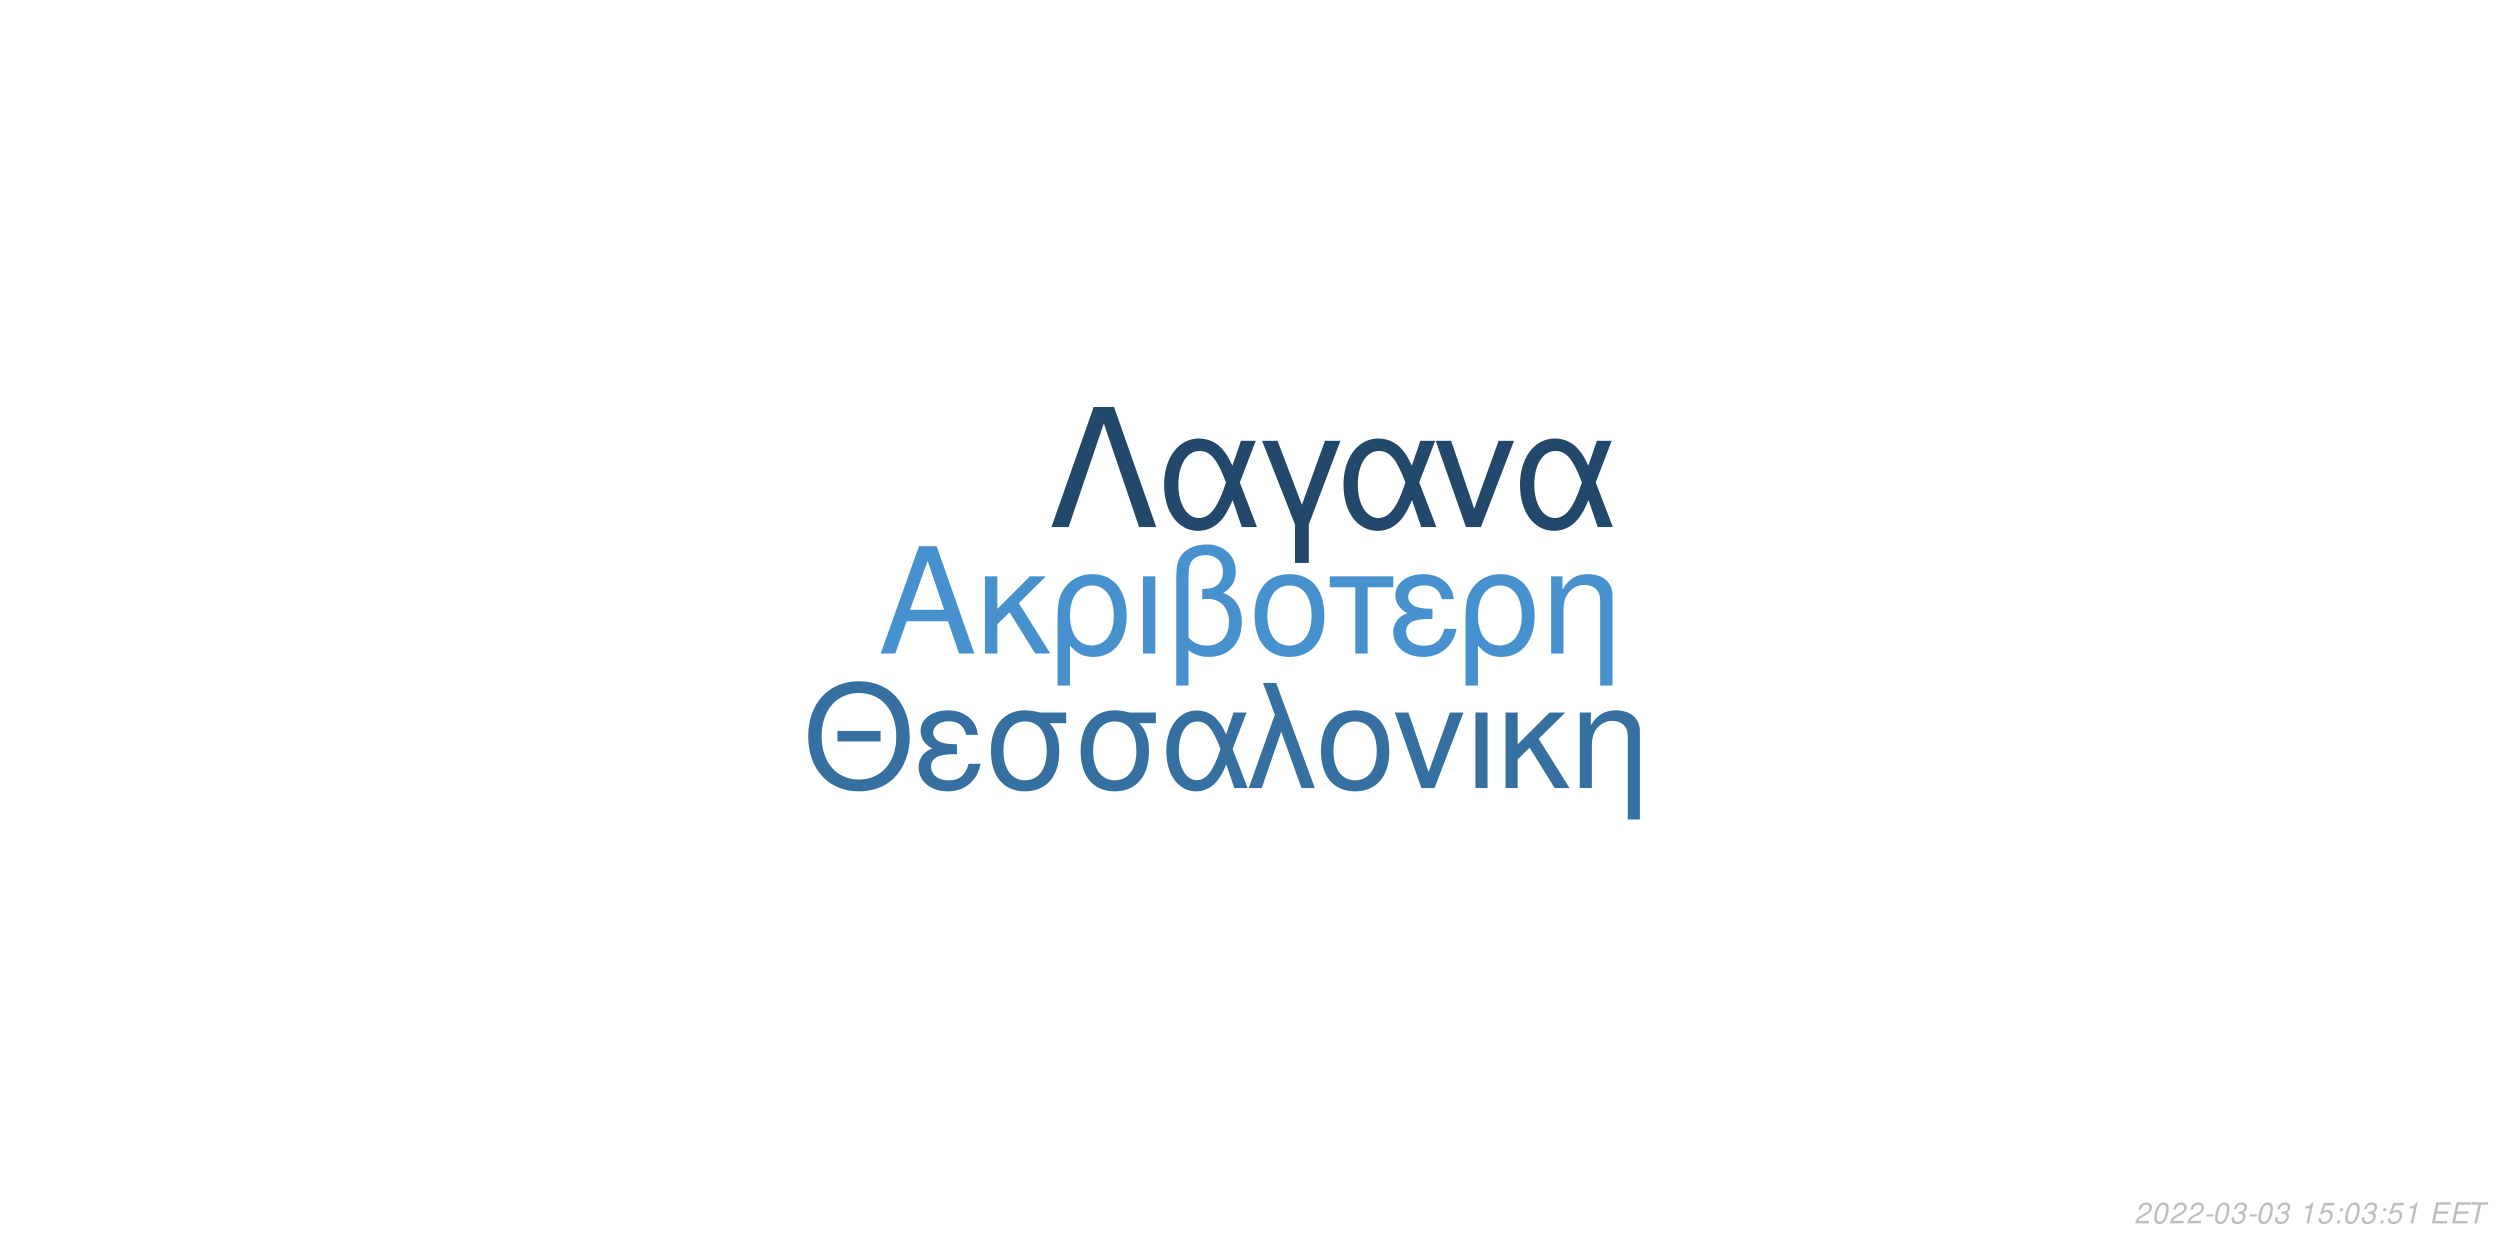
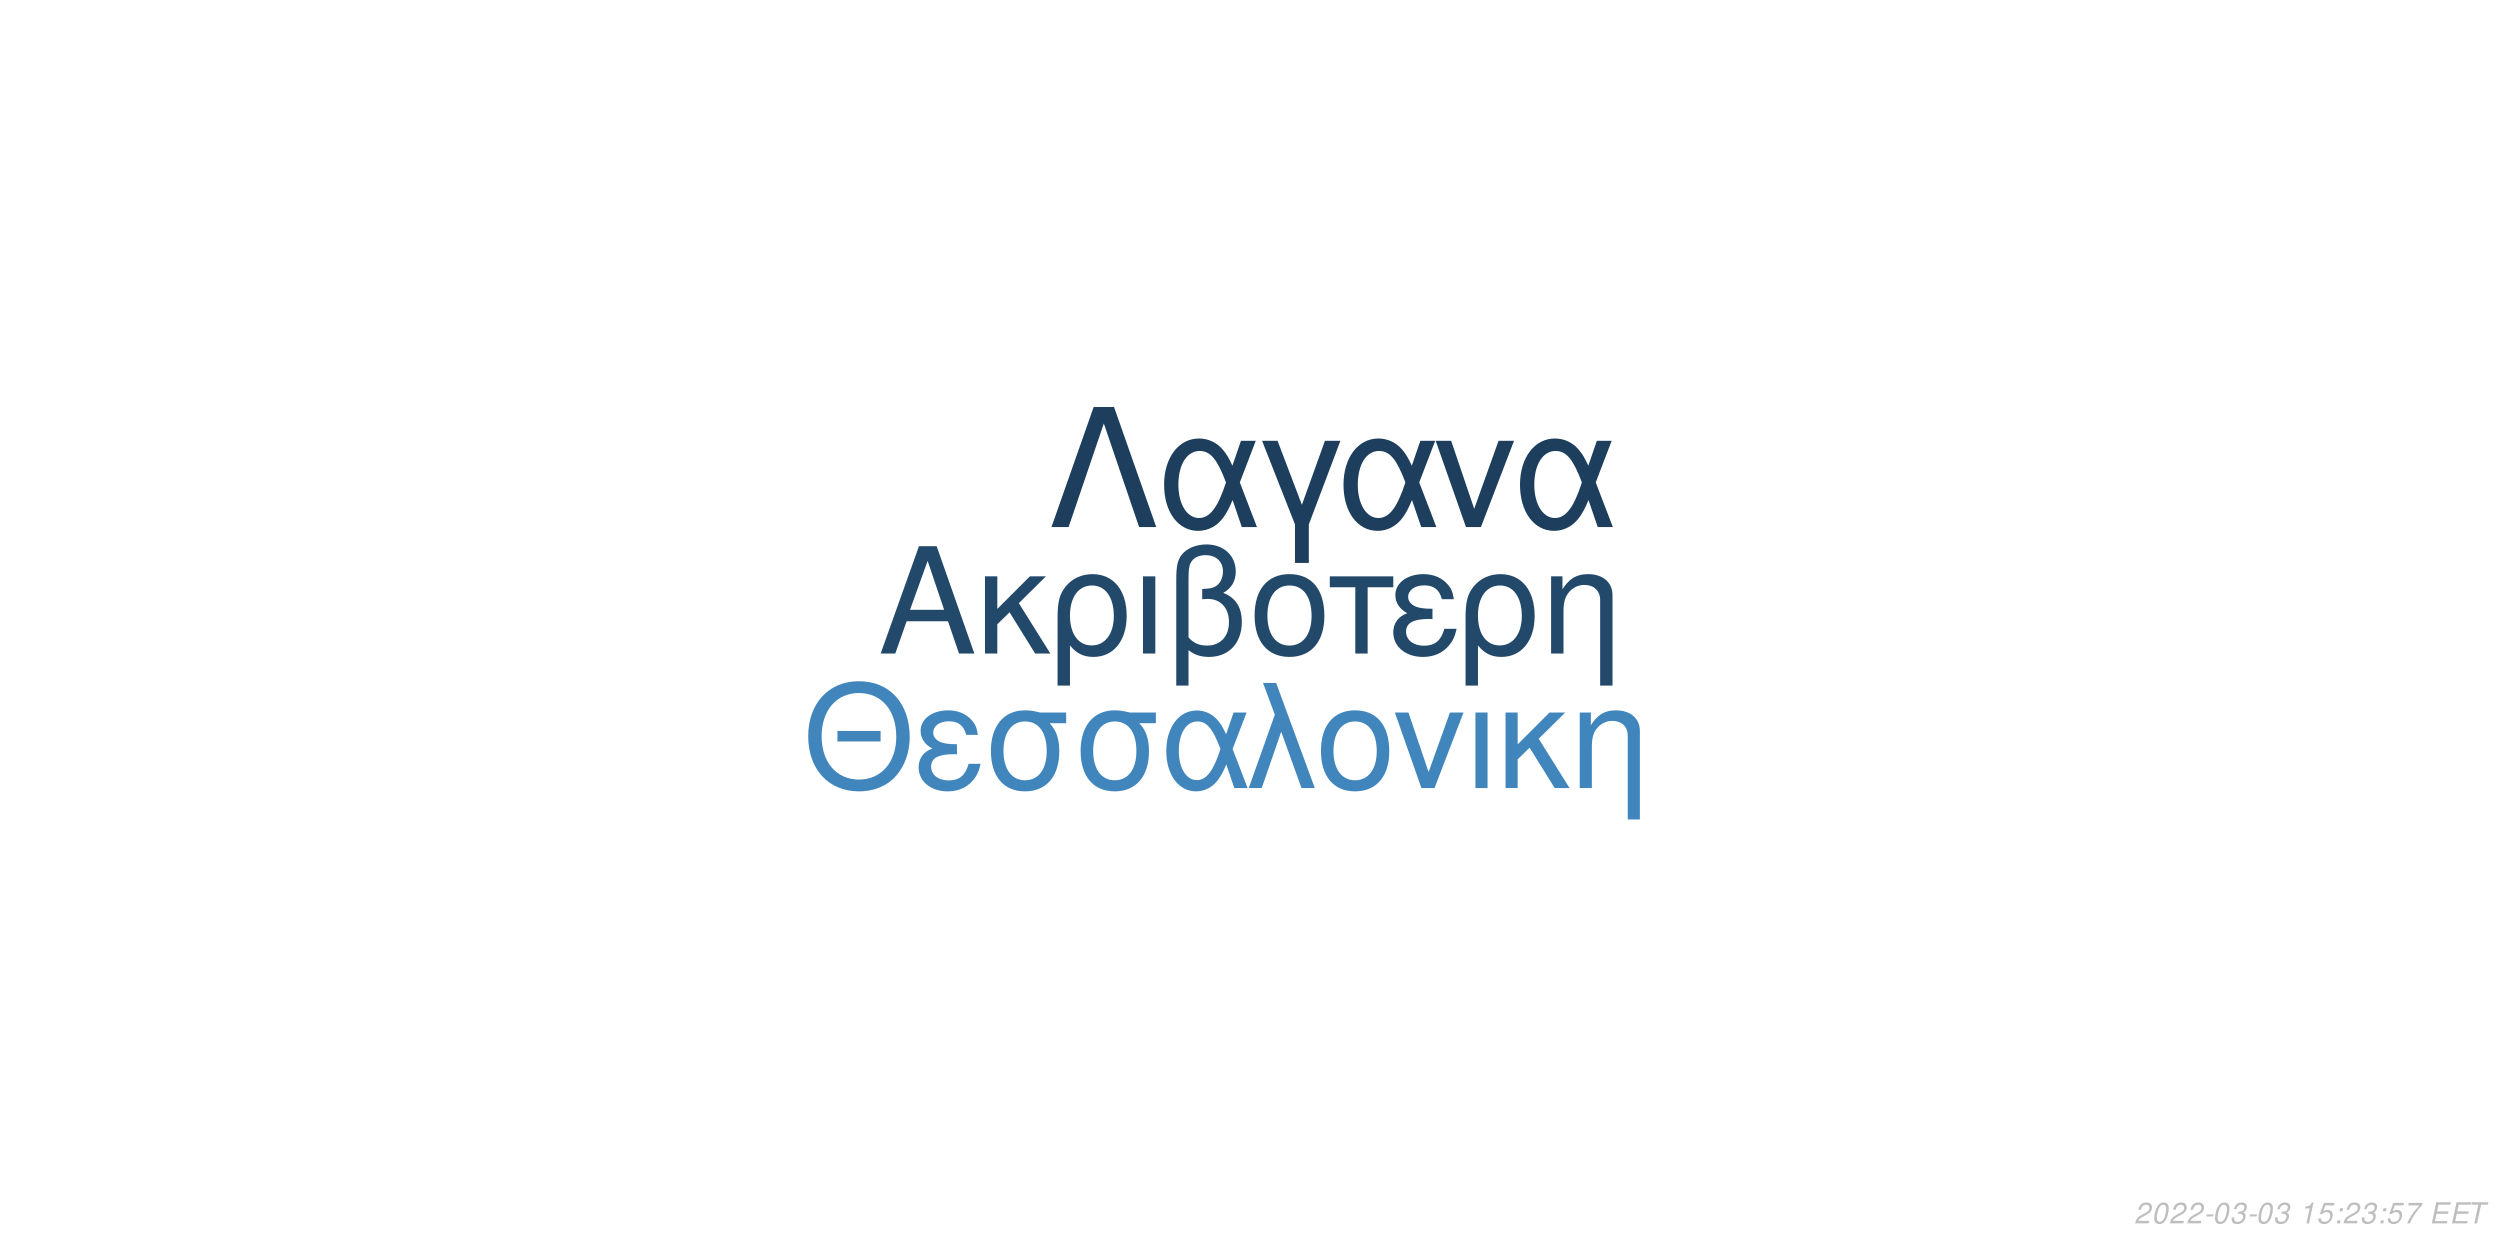
<svg xmlns="http://www.w3.org/2000/svg" xmlns:xlink="http://www.w3.org/1999/xlink" width="864pt" height="432pt" viewBox="0 0 864 432" version="1.1">
  <defs>
    <g>
      <symbol overflow="visible" id="glyph0-0">
        <path style="stroke:none;" d="" />
      </symbol>
      <symbol overflow="visible" id="glyph0-1">
        <path style="stroke:none;" d="M 24.125 -11.141 L 27.938 0 L 33.234 0 L 20.203 -37.094 L 14.094 -37.094 L 0.859 0 L 5.906 0 L 9.828 -11.141 Z M 22.797 -15.109 L 11 -15.109 L 17.094 -32.016 Z M 22.797 -15.109 " />
      </symbol>
      <symbol overflow="visible" id="glyph0-2">
        <path style="stroke:none;" d="M 7.172 -15.422 L 7.172 -26.672 L 2.906 -26.672 L 2.906 0 L 7.172 0 L 7.172 -10.125 L 11.406 -14.25 L 20.25 0 L 25.5 0 L 14.609 -17.406 L 23.969 -26.672 L 18.422 -26.672 Z M 7.172 -15.422 " />
      </symbol>
      <symbol overflow="visible" id="glyph0-3">
        <path style="stroke:none;" d="M 3 11.094 L 7.281 11.094 L 7.281 -2.797 C 9.516 -0.047 11.953 1.172 15.375 1.172 C 22.344 1.172 26.875 -4.422 26.875 -13.031 C 26.875 -21.891 22.297 -27.438 15.062 -27.438 C 11.297 -27.438 7.984 -25.906 5.797 -23.156 C 3.672 -20.516 3 -17.969 3 -12.359 Z M 14.906 -23.516 C 19.547 -23.516 22.438 -19.438 22.438 -12.922 C 22.438 -6.812 19.391 -2.797 14.812 -2.797 C 10.172 -2.797 7.281 -6.766 7.281 -13.125 C 7.281 -19.484 10.234 -23.516 14.906 -23.516 Z M 14.906 -23.516 " />
      </symbol>
      <symbol overflow="visible" id="glyph0-4">
        <path style="stroke:none;" d="M 3.516 0 L 7.781 0 L 7.781 -26.672 L 3.516 -26.672 Z M 3.516 0 " />
      </symbol>
      <symbol overflow="visible" id="glyph0-5">
        <path style="stroke:none;" d="M 4.016 11.094 L 8.25 11.094 L 8.25 -1.172 C 10.172 0.406 12.422 1.172 15.312 1.172 C 22.188 1.172 26.672 -3.609 26.672 -10.891 C 26.672 -15.984 24.578 -19.234 20.25 -20.969 C 23.109 -22.547 24.578 -25.031 24.578 -28.344 C 24.578 -33.844 20.406 -37.703 14.453 -37.703 C 10.938 -37.703 7.734 -36.391 6 -34.25 C 4.484 -32.422 4.016 -30.328 4.016 -25.391 Z M 8.25 -25.656 C 8.25 -29.359 8.5 -30.844 9.469 -32.062 C 10.375 -33.281 12.156 -34 14.094 -34 C 17.812 -34 20.156 -31.812 20.156 -28.297 C 20.156 -25.953 18.984 -23.812 17.297 -23.047 C 16.281 -22.547 15.469 -22.438 12.984 -22.297 L 12.984 -18.781 C 13.734 -18.828 14.344 -18.875 14.969 -18.875 C 19.344 -18.875 22.234 -15.719 22.234 -10.891 C 22.234 -5.906 19.281 -2.75 14.656 -2.75 C 11.953 -2.75 9.922 -3.609 8.25 -5.594 Z M 8.25 -25.656 " />
      </symbol>
      <symbol overflow="visible" id="glyph0-6">
        <path style="stroke:none;" d="M 14.094 -27.438 C 6.562 -27.438 2.094 -22.094 2.094 -13.125 C 2.094 -4.125 6.562 1.172 14.141 1.172 C 21.672 1.172 26.203 -4.172 26.203 -12.922 C 26.203 -22.188 21.828 -27.438 14.094 -27.438 Z M 14.141 -23.516 C 18.938 -23.516 21.781 -19.594 21.781 -12.984 C 21.781 -6.672 18.828 -2.75 14.141 -2.75 C 9.422 -2.75 6.516 -6.672 6.516 -13.125 C 6.516 -19.594 9.422 -23.516 14.141 -23.516 Z M 14.141 -23.516 " />
      </symbol>
      <symbol overflow="visible" id="glyph0-7">
        <path style="stroke:none;" d="M 7.891 0 L 12.156 0 L 12.156 -22.906 L 21.016 -22.906 L 21.016 -26.672 L -0.922 -26.672 L -0.922 -22.906 L 7.891 -22.906 Z M 7.891 0 " />
      </symbol>
      <symbol overflow="visible" id="glyph0-8">
        <path style="stroke:none;" d="M 14.562 -15.469 C 11.344 -15.469 9.562 -15.781 8.297 -16.438 C 6.922 -17.203 6.156 -18.328 6.156 -19.547 C 6.156 -21.891 8.453 -23.562 11.656 -23.562 C 15.062 -23.562 16.953 -22.094 17.812 -18.781 L 21.938 -18.781 C 21.578 -21.266 21.062 -22.5 19.797 -23.922 C 17.812 -26.203 14.906 -27.438 11.453 -27.438 C 5.797 -27.438 1.734 -24.375 1.734 -20.203 C 1.734 -17.609 3.156 -15.375 5.859 -13.938 C 2.797 -12.875 1.016 -10.484 1.016 -7.328 C 1.016 -2.391 5.297 1.172 11.25 1.172 C 14.969 1.172 17.906 -0.109 20.156 -2.641 C 21.578 -4.328 22.297 -5.797 22.906 -8.547 L 18.672 -8.547 C 17.5 -4.422 15.422 -2.703 11.609 -2.703 C 7.938 -2.703 5.438 -4.688 5.438 -7.578 C 5.438 -10.578 7.938 -11.953 13.484 -11.953 C 13.641 -11.953 14.094 -11.953 14.562 -11.906 Z M 14.562 -15.469 " />
      </symbol>
      <symbol overflow="visible" id="glyph0-9">
        <path style="stroke:none;" d="M 3.562 -26.672 L 3.562 0 L 7.844 0 L 7.844 -14.703 C 7.844 -17.906 8.5 -19.891 10.031 -21.531 C 11.406 -22.953 13.188 -23.719 15.062 -23.719 C 18.375 -23.719 20.516 -21.672 20.516 -18.469 L 20.516 11.094 L 24.781 11.094 L 24.781 -20.156 C 24.781 -24.578 21.469 -27.438 16.328 -27.438 C 12.359 -27.438 9.828 -25.906 7.484 -22.188 L 7.484 -26.672 Z M 3.562 -26.672 " />
      </symbol>
      <symbol overflow="visible" id="glyph1-0">
        <path style="stroke:none;" d="" />
      </symbol>
      <symbol overflow="visible" id="glyph1-1">
        <path style="stroke:none;" d="M 26.859 -19.734 L 11.953 -19.734 L 11.953 -16.094 L 26.859 -16.094 Z M 19.328 -36.922 C 8.922 -36.922 1.844 -29.25 1.844 -17.891 C 1.844 -6.484 8.875 1.141 19.391 1.141 C 23.812 1.141 27.703 -0.203 30.641 -2.688 C 34.578 -6.031 36.922 -11.656 36.922 -17.594 C 36.922 -29.297 30 -36.922 19.328 -36.922 Z M 19.328 -32.844 C 27.203 -32.844 32.281 -26.906 32.281 -17.688 C 32.281 -8.922 27.062 -2.938 19.391 -2.938 C 11.609 -2.938 6.484 -8.922 6.484 -17.891 C 6.484 -26.859 11.609 -32.844 19.328 -32.844 Z M 19.328 -32.844 " />
      </symbol>
      <symbol overflow="visible" id="glyph1-2">
        <path style="stroke:none;" d="M 14.25 -15.141 C 11.109 -15.141 9.375 -15.453 8.125 -16.094 C 6.781 -16.844 6.031 -17.938 6.031 -19.141 C 6.031 -21.422 8.266 -23.078 11.406 -23.078 C 14.75 -23.078 16.594 -21.625 17.438 -18.391 L 21.469 -18.391 C 21.125 -20.828 20.625 -22.031 19.391 -23.422 C 17.438 -25.656 14.594 -26.859 11.219 -26.859 C 5.688 -26.859 1.688 -23.875 1.688 -19.781 C 1.688 -17.234 3.094 -15.047 5.734 -13.656 C 2.734 -12.609 1 -10.266 1 -7.172 C 1 -2.344 5.188 1.141 11.016 1.141 C 14.656 1.141 17.547 -0.094 19.734 -2.594 C 21.125 -4.234 21.828 -5.688 22.422 -8.375 L 18.281 -8.375 C 17.141 -4.328 15.094 -2.641 11.359 -2.641 C 7.766 -2.641 5.328 -4.578 5.328 -7.422 C 5.328 -10.359 7.766 -11.703 13.203 -11.703 C 13.359 -11.703 13.797 -11.703 14.25 -11.656 Z M 14.25 -15.141 " />
      </symbol>
      <symbol overflow="visible" id="glyph1-3">
        <path style="stroke:none;" d="M 29 -26.109 L 19.938 -26.109 C 17.594 -26.703 16.438 -26.859 14.703 -26.859 C 7.469 -26.859 2.984 -21.469 2.984 -12.859 C 2.984 -4.031 7.375 1.141 14.797 1.141 C 22.172 1.141 26.609 -4.078 26.609 -12.656 C 26.609 -17.047 25.656 -19.828 23.266 -22.422 L 29 -22.422 Z M 14.797 -23.016 C 19.531 -23.016 22.266 -19.234 22.266 -12.75 C 22.266 -6.531 19.438 -2.688 14.797 -2.688 C 10.172 -2.688 7.328 -6.531 7.328 -12.859 C 7.328 -19.188 10.172 -23.016 14.797 -23.016 Z M 14.797 -23.016 " />
      </symbol>
      <symbol overflow="visible" id="glyph1-4">
        <path style="stroke:none;" d="M 29.344 -26.109 L 24.859 -26.109 L 22.266 -18.578 C 21.125 -21.031 20.484 -22.125 19.328 -23.469 C 17.547 -25.609 14.906 -26.812 12.156 -26.812 C 5.984 -26.812 1.594 -20.984 1.594 -12.812 C 1.594 -4.578 5.828 1.141 11.906 1.141 C 14.953 1.141 17.734 -0.344 19.625 -3.047 C 20.672 -4.531 21.281 -5.688 22.328 -8.172 L 25.109 0 L 29.703 0 L 24.516 -13.5 Z M 20.328 -13.5 C 17.891 -5.922 15.453 -2.734 12.156 -2.734 C 8.516 -2.734 5.922 -6.922 5.922 -12.812 C 5.922 -18.938 8.516 -23.016 12.359 -23.016 C 15.594 -23.016 17.688 -20.531 20.328 -13.5 Z M 20.328 -13.5 " />
      </symbol>
      <symbol overflow="visible" id="glyph1-5">
        <path style="stroke:none;" d="M 1.094 0 L 5.578 0 L 12.312 -19.484 L 19.328 0 L 23.922 0 L 10.562 -36.328 L 6.031 -36.328 L 10.109 -25.359 Z M 1.094 0 " />
      </symbol>
      <symbol overflow="visible" id="glyph1-6">
        <path style="stroke:none;" d="M 13.797 -26.859 C 6.422 -26.859 2.047 -21.625 2.047 -12.859 C 2.047 -4.031 6.422 1.141 13.859 1.141 C 21.234 1.141 25.656 -4.078 25.656 -12.656 C 25.656 -21.719 21.375 -26.859 13.797 -26.859 Z M 13.859 -23.016 C 18.531 -23.016 21.328 -19.188 21.328 -12.703 C 21.328 -6.531 18.438 -2.688 13.859 -2.688 C 9.219 -2.688 6.375 -6.531 6.375 -12.859 C 6.375 -19.188 9.219 -23.016 13.859 -23.016 Z M 13.859 -23.016 " />
      </symbol>
      <symbol overflow="visible" id="glyph1-7">
        <path style="stroke:none;" d="M 14.297 0 L 24.312 -26.109 L 19.625 -26.109 L 12.25 -5.531 L 5.281 -26.109 L 0.594 -26.109 L 9.766 0 Z M 14.297 0 " />
      </symbol>
      <symbol overflow="visible" id="glyph1-8">
        <path style="stroke:none;" d="M 3.438 0 L 7.625 0 L 7.625 -26.109 L 3.438 -26.109 Z M 3.438 0 " />
      </symbol>
      <symbol overflow="visible" id="glyph1-9">
        <path style="stroke:none;" d="M 7.031 -15.094 L 7.031 -26.109 L 2.844 -26.109 L 2.844 0 L 7.031 0 L 7.031 -9.922 L 11.156 -13.953 L 19.828 0 L 24.969 0 L 14.297 -17.047 L 23.469 -26.109 L 18.031 -26.109 Z M 7.031 -15.094 " />
      </symbol>
      <symbol overflow="visible" id="glyph1-10">
        <path style="stroke:none;" d="M 3.484 -26.109 L 3.484 0 L 7.672 0 L 7.672 -14.406 C 7.672 -17.547 8.328 -19.484 9.812 -21.078 C 11.156 -22.469 12.906 -23.219 14.75 -23.219 C 17.984 -23.219 20.078 -21.234 20.078 -18.094 L 20.078 10.859 L 24.266 10.859 L 24.266 -19.734 C 24.266 -24.062 21.031 -26.859 16 -26.859 C 12.109 -26.859 9.609 -25.359 7.328 -21.719 L 7.328 -26.109 Z M 3.484 -26.109 " />
      </symbol>
      <symbol overflow="visible" id="glyph2-0">
        <path style="stroke:none;" d="" />
      </symbol>
      <symbol overflow="visible" id="glyph2-1">
        <path style="stroke:none;" d="M 22.531 -41.484 L 15.484 -41.484 L 0.906 0 L 6.828 0 L 19 -35.797 L 31.188 0 L 37.109 0 Z M 22.531 -41.484 " />
      </symbol>
      <symbol overflow="visible" id="glyph2-2">
        <path style="stroke:none;" d="M 33.516 -29.812 L 28.391 -29.812 L 25.438 -21.219 C 24.125 -24.016 23.391 -25.266 22.078 -26.797 C 20.031 -29.25 17.016 -30.609 13.891 -30.609 C 6.828 -30.609 1.828 -23.953 1.828 -14.625 C 1.828 -5.234 6.656 1.312 13.594 1.312 C 17.078 1.312 20.266 -0.391 22.422 -3.469 C 23.609 -5.172 24.297 -6.484 25.5 -9.328 L 28.688 0 L 33.922 0 L 28 -15.422 Z M 23.219 -15.422 C 20.422 -6.766 17.641 -3.125 13.891 -3.125 C 9.734 -3.125 6.766 -7.906 6.766 -14.625 C 6.766 -21.625 9.734 -26.297 14.109 -26.297 C 17.812 -26.297 20.203 -23.453 23.219 -15.422 Z M 23.219 -15.422 " />
      </symbol>
      <symbol overflow="visible" id="glyph2-3">
        <path style="stroke:none;" d="M 12.062 12.406 L 16.844 12.406 L 16.844 -0.906 L 27.766 -29.812 L 22.422 -29.812 L 14.453 -7.688 L 6.031 -29.812 L 0.688 -29.812 L 12.062 -0.906 Z M 12.062 12.406 " />
      </symbol>
      <symbol overflow="visible" id="glyph2-4">
        <path style="stroke:none;" d="M 16.328 0 L 27.766 -29.812 L 22.422 -29.812 L 14 -6.312 L 6.031 -29.812 L 0.688 -29.812 L 11.156 0 Z M 16.328 0 " />
      </symbol>
      <symbol overflow="visible" id="glyph3-0">
        <path style="stroke:none;" d="" />
      </symbol>
      <symbol overflow="visible" id="glyph3-1">
        <path style="stroke:none;" d="M 5.234 -0.875 L 1.469 -0.875 C 1.641 -1.375 2.203 -1.891 3.109 -2.344 L 4.234 -2.938 C 5.562 -3.625 6.219 -4.469 6.219 -5.484 C 6.219 -5.938 6.062 -6.359 5.797 -6.656 C 5.469 -7.047 4.984 -7.234 4.312 -7.234 C 2.766 -7.234 1.891 -6.453 1.484 -4.734 L 2.375 -4.734 C 2.484 -5.188 2.609 -5.484 2.797 -5.75 C 3.094 -6.203 3.609 -6.453 4.188 -6.453 C 4.891 -6.453 5.344 -6.031 5.344 -5.375 C 5.344 -4.703 4.859 -4.094 4.016 -3.656 L 2.984 -3.125 C 1.234 -2.188 0.797 -1.656 0.344 -0.016 L 5.047 -0.016 Z M 5.234 -0.875 " />
      </symbol>
      <symbol overflow="visible" id="glyph3-2">
        <path style="stroke:none;" d="M 4.203 -7.234 C 3.375 -7.234 2.688 -6.812 2.125 -5.984 C 1.484 -5.047 0.984 -3.188 0.984 -1.734 C 0.984 -1.109 1.172 -0.562 1.484 -0.266 C 1.797 0.047 2.281 0.234 2.766 0.234 C 3.625 0.234 4.281 -0.156 4.859 -1.016 C 5.516 -1.953 6 -3.797 6 -5.266 C 6 -6.5 5.328 -7.234 4.203 -7.234 Z M 4.094 -6.453 C 4.734 -6.453 5.125 -5.984 5.125 -5.156 C 5.125 -4.203 4.781 -2.625 4.406 -1.812 C 3.984 -0.938 3.516 -0.547 2.875 -0.547 C 2.25 -0.547 1.875 -1.031 1.875 -1.828 C 1.875 -2.797 2.203 -4.344 2.594 -5.203 C 2.984 -6.047 3.453 -6.453 4.094 -6.453 Z M 4.094 -6.453 " />
      </symbol>
      <symbol overflow="visible" id="glyph3-3">
        <path style="stroke:none;" d="M 3.516 -3.125 L 1.125 -3.125 L 0.969 -2.406 L 3.359 -2.406 Z M 3.516 -3.125 " />
      </symbol>
      <symbol overflow="visible" id="glyph3-4">
        <path style="stroke:none;" d="M 2.922 -3.312 C 3.125 -3.344 3.234 -3.344 3.375 -3.344 C 4.203 -3.344 4.688 -3 4.688 -2.406 C 4.688 -1.312 3.906 -0.547 2.781 -0.547 C 2.047 -0.547 1.594 -0.938 1.594 -1.562 C 1.594 -1.719 1.609 -1.844 1.656 -2.094 L 0.766 -2.094 C 0.734 -1.797 0.719 -1.641 0.719 -1.469 C 0.719 -0.375 1.406 0.234 2.641 0.234 C 3.547 0.234 4.297 -0.078 4.812 -0.656 C 5.266 -1.156 5.562 -1.875 5.562 -2.547 C 5.562 -3.125 5.344 -3.453 4.797 -3.734 C 5.641 -4.234 6.016 -4.844 6.016 -5.734 C 6.016 -6.656 5.312 -7.234 4.203 -7.234 C 3.375 -7.234 2.672 -6.938 2.188 -6.375 C 1.891 -6.031 1.703 -5.641 1.516 -4.906 L 2.391 -4.906 C 2.5 -5.359 2.594 -5.594 2.734 -5.812 C 3.047 -6.234 3.516 -6.453 4.078 -6.453 C 4.734 -6.453 5.141 -6.125 5.141 -5.578 C 5.141 -5.188 5.016 -4.797 4.797 -4.547 C 4.516 -4.234 4 -4.062 3.266 -4.062 L 3.078 -4.062 Z M 2.922 -3.312 " />
      </symbol>
      <symbol overflow="visible" id="glyph3-5">
        <path style="stroke:none;" d="" />
      </symbol>
      <symbol overflow="visible" id="glyph3-6">
        <path style="stroke:none;" d="M 3.703 -5.188 L 2.594 0 L 3.469 0 L 5.016 -7.234 L 4.438 -7.234 C 3.906 -6.156 3.688 -6.016 2.234 -5.812 L 2.109 -5.188 Z M 3.703 -5.188 " />
      </symbol>
      <symbol overflow="visible" id="glyph3-7">
        <path style="stroke:none;" d="M 6.297 -7.094 L 2.594 -7.094 L 1.234 -3.234 L 2.047 -3.234 C 2.656 -3.766 2.938 -3.906 3.531 -3.906 C 4.328 -3.906 4.797 -3.453 4.797 -2.688 C 4.797 -1.438 3.969 -0.547 2.828 -0.547 C 2.031 -0.547 1.609 -0.938 1.578 -1.734 L 0.703 -1.734 L 0.703 -1.516 C 0.703 -0.938 0.844 -0.547 1.188 -0.266 C 1.562 0.062 2.078 0.234 2.703 0.234 C 3.656 0.234 4.391 -0.156 4.984 -0.922 C 5.422 -1.5 5.672 -2.234 5.672 -2.953 C 5.672 -4 4.938 -4.672 3.812 -4.672 C 3.328 -4.672 2.906 -4.547 2.406 -4.234 L 3.109 -6.219 L 6.109 -6.219 Z M 6.297 -7.094 " />
      </symbol>
      <symbol overflow="visible" id="glyph3-8">
        <path style="stroke:none;" d="M 2.359 -1.031 L 1.312 -1.031 L 1.094 0 L 2.141 0 Z M 3.266 -5.234 L 2.219 -5.234 L 2 -4.203 L 3.047 -4.203 Z M 3.266 -5.234 " />
      </symbol>
      <symbol overflow="visible" id="glyph3-9">
+         <path style="stroke:none;" d="M 6.703 -7.094 L 1.953 -7.094 L 1.766 -6.219 L 5.594 -6.219 C 3.344 -3.688 2.266 -2.109 1.375 0 L 2.344 0 C 3.031 -1.906 4.828 -4.594 6.547 -6.281 Z M 6.703 -7.094 " />
+       </symbol>
+       <symbol overflow="visible" id="glyph3-10">
        <path style="stroke:none;" d="M 2.547 -3.312 L 6.5 -3.312 L 6.688 -4.141 L 2.719 -4.141 L 3.219 -6.469 L 7.344 -6.469 L 7.516 -7.297 L 2.453 -7.297 L 0.906 0 L 6.125 0 L 6.297 -0.812 L 2.016 -0.812 Z M 2.547 -3.312 " />
      </symbol>
-       <symbol overflow="visible" id="glyph3-10">
+       <symbol overflow="visible" id="glyph3-11">
        <path style="stroke:none;" d="M 4.938 -6.469 L 7.312 -6.469 L 7.484 -7.297 L 1.75 -7.297 L 1.578 -6.469 L 3.984 -6.469 L 2.609 0 L 3.547 0 Z M 4.938 -6.469 " />
      </symbol>
    </g>
  </defs>
  <g id="surface1">
    <rect x="0" y="0" width="864" height="432" style="fill:rgb(100%,100%,100%);fill-opacity:1;stroke:none;" />
-     <g style="fill:rgb(27.843%,57.255%,80.784%);fill-opacity:1;">
+     <g style="fill:rgb(13.333%,28.235%,41.569%);fill-opacity:1;">
      <use xlink:href="#glyph0-1" x="303.5" y="225.861" />
      <use xlink:href="#glyph0-2" x="337.5" y="225.861" />
      <use xlink:href="#glyph0-3" x="362.5" y="225.861" />
      <use xlink:href="#glyph0-4" x="391.5" y="225.861" />
      <use xlink:href="#glyph0-5" x="402.5" y="225.861" />
      <use xlink:href="#glyph0-6" x="431.5" y="225.861" />
      <use xlink:href="#glyph0-7" x="460.5" y="225.861" />
      <use xlink:href="#glyph0-8" x="480.5" y="225.861" />
      <use xlink:href="#glyph0-3" x="503.5" y="225.861" />
      <use xlink:href="#glyph0-9" x="532.5" y="225.861" />
    </g>
-     <g style="fill:rgb(21.176%,43.922%,62.745%);fill-opacity:1;">
+     <g style="fill:rgb(25.098%,52.157%,73.333%);fill-opacity:1;">
      <use xlink:href="#glyph1-1" x="277.473" y="272.354" />
      <use xlink:href="#glyph1-2" x="316.473" y="272.354" />
      <use xlink:href="#glyph1-3" x="339.473" y="272.354" />
      <use xlink:href="#glyph1-3" x="370.473" y="272.354" />
      <use xlink:href="#glyph1-4" x="401.473" y="272.354" />
      <use xlink:href="#glyph1-5" x="430.473" y="272.354" />
      <use xlink:href="#glyph1-6" x="454.473" y="272.354" />
      <use xlink:href="#glyph1-7" x="481.473" y="272.354" />
      <use xlink:href="#glyph1-8" x="506.473" y="272.354" />
      <use xlink:href="#glyph1-9" x="517.473" y="272.354" />
      <use xlink:href="#glyph1-10" x="542.473" y="272.354" />
    </g>
-     <g style="fill:rgb(13.333%,28.627%,42.353%);fill-opacity:1;">
+     <g style="fill:rgb(11.373%,24.314%,36.078%);fill-opacity:1;">
      <use xlink:href="#glyph2-1" x="362.484" y="182.152" />
      <use xlink:href="#glyph2-2" x="400.484" y="182.152" />
      <use xlink:href="#glyph2-3" x="435.484" y="182.152" />
      <use xlink:href="#glyph2-2" x="462.484" y="182.152" />
      <use xlink:href="#glyph2-4" x="495.484" y="182.152" />
      <use xlink:href="#glyph2-2" x="523.484" y="182.152" />
    </g>
    <g style="fill:rgb(74.51%,74.51%,74.51%);fill-opacity:1;">
      <use xlink:href="#glyph3-1" x="737.52" y="422.81" />
      <use xlink:href="#glyph3-2" x="743.52" y="422.81" />
      <use xlink:href="#glyph3-1" x="749.52" y="422.81" />
      <use xlink:href="#glyph3-1" x="755.52" y="422.81" />
      <use xlink:href="#glyph3-3" x="761.52" y="422.81" />
      <use xlink:href="#glyph3-2" x="764.52" y="422.81" />
      <use xlink:href="#glyph3-4" x="770.52" y="422.81" />
      <use xlink:href="#glyph3-3" x="776.52" y="422.81" />
      <use xlink:href="#glyph3-2" x="779.52" y="422.81" />
      <use xlink:href="#glyph3-4" x="785.52" y="422.81" />
      <use xlink:href="#glyph3-5" x="791.52" y="422.81" />
      <use xlink:href="#glyph3-6" x="794.52" y="422.81" />
      <use xlink:href="#glyph3-7" x="800.52" y="422.81" />
      <use xlink:href="#glyph3-8" x="806.52" y="422.81" />
-       <use xlink:href="#glyph3-2" x="809.52" y="422.81" />
+       <use xlink:href="#glyph3-1" x="809.52" y="422.81" />
      <use xlink:href="#glyph3-4" x="815.52" y="422.81" />
      <use xlink:href="#glyph3-8" x="821.52" y="422.81" />
      <use xlink:href="#glyph3-7" x="824.52" y="422.81" />
-       <use xlink:href="#glyph3-6" x="830.52" y="422.81" />
+       <use xlink:href="#glyph3-9" x="830.52" y="422.81" />
      <use xlink:href="#glyph3-5" x="836.52" y="422.81" />
-       <use xlink:href="#glyph3-9" x="839.52" y="422.81" />
-       <use xlink:href="#glyph3-9" x="846.52" y="422.81" />
-       <use xlink:href="#glyph3-10" x="852.52" y="422.81" />
+       <use xlink:href="#glyph3-10" x="839.52" y="422.81" />
+       <use xlink:href="#glyph3-10" x="846.52" y="422.81" />
+       <use xlink:href="#glyph3-11" x="852.52" y="422.81" />
    </g>
  </g>
</svg>
